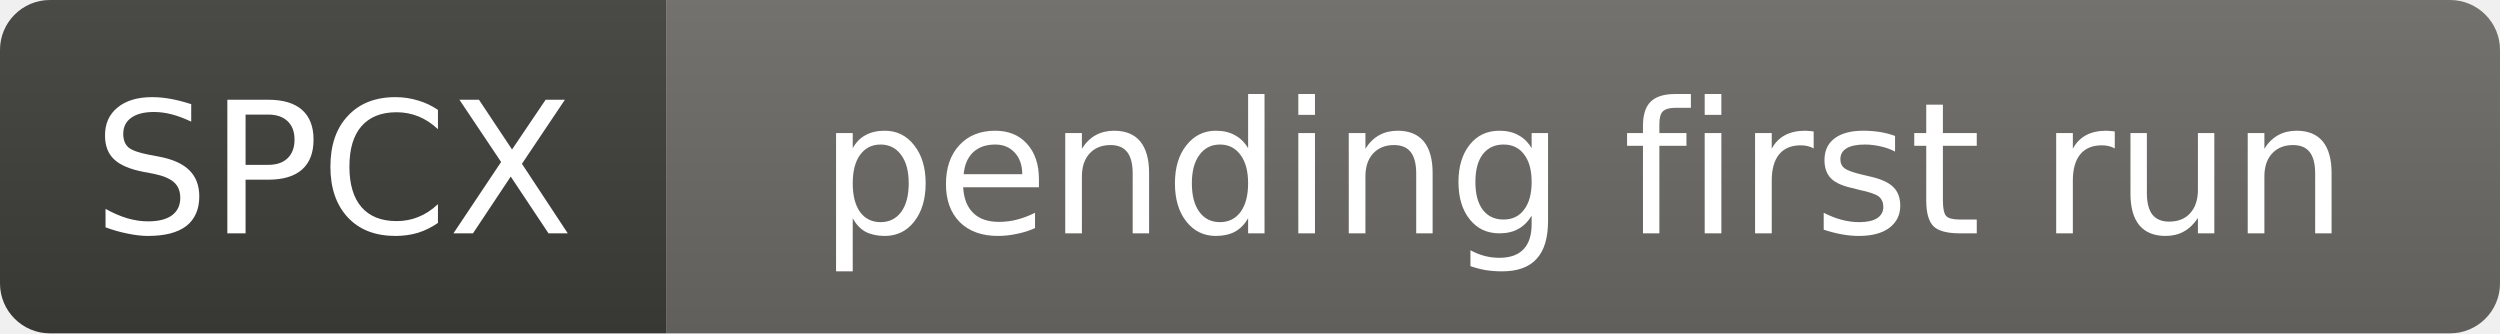
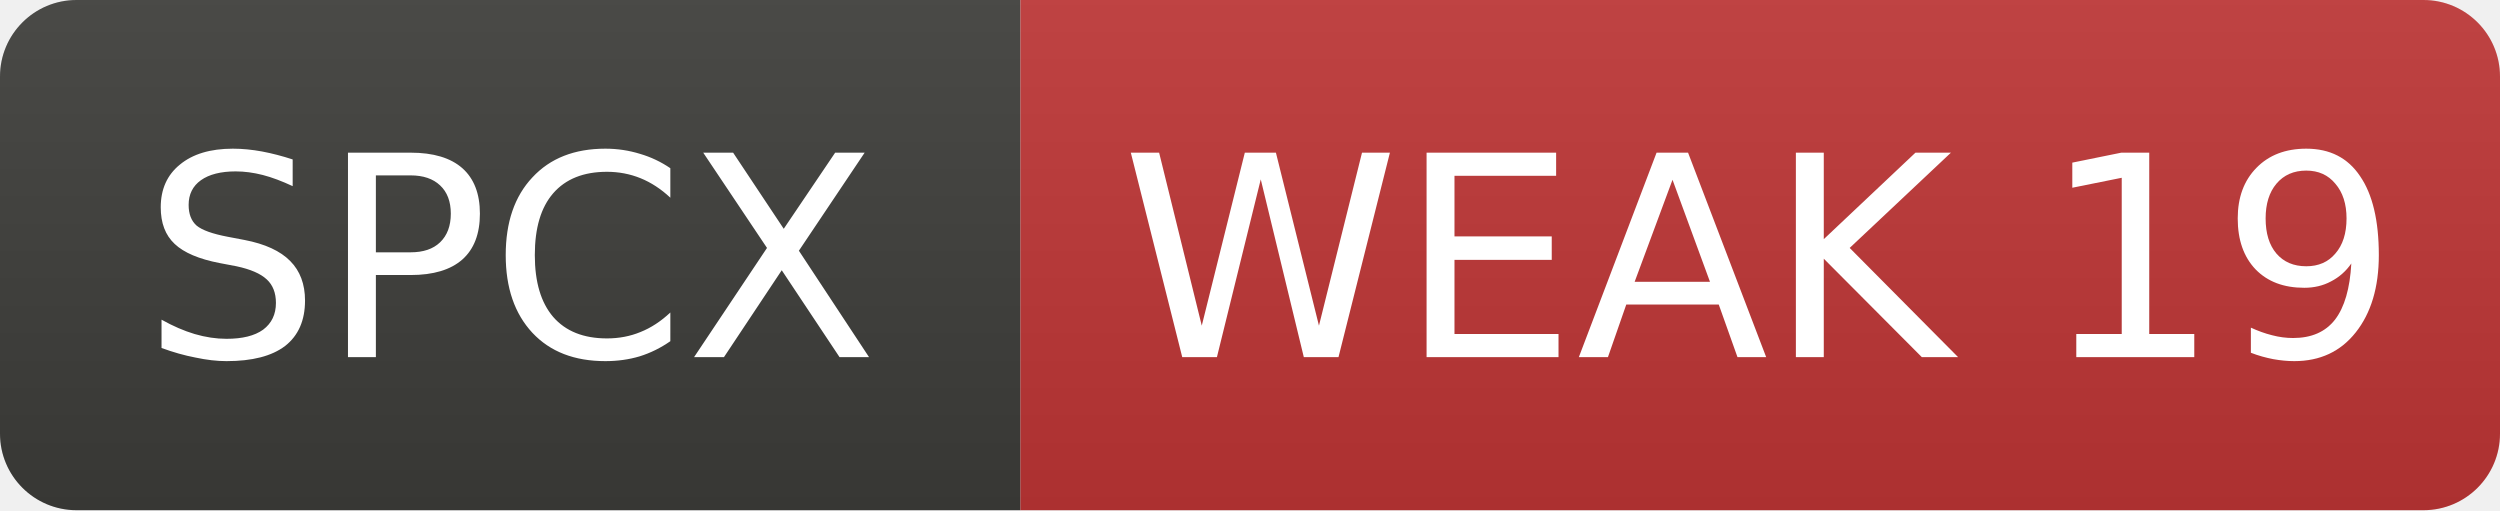
- <svg xmlns="http://www.w3.org/2000/svg" width="150" height="20" role="img" aria-label="SPCX: pending first run">
+ <svg xmlns="http://www.w3.org/2000/svg" width="98" height="20" role="img" aria-label="SPCX: WEAK 19">
  <linearGradient id="s" x2="0" y2="100%">
    <stop offset="0" stop-color="#bbb" stop-opacity=".1" />
    <stop offset="1" stop-opacity=".1" />
  </linearGradient>
  <clipPath id="r">
-     <rect width="150" height="20" rx="3" fill="#fff" />
+     <rect width="98" height="20" rx="3" fill="#fff" />
  </clipPath>
  <g clip-path="url(#r)">
    <rect width="40" height="20" fill="#3d3d3a" />
-     <rect x="40" width="110" height="20" fill="#6b6a65" />
-     <rect width="150" height="20" fill="url(#s)" />
+     <rect x="40" width="58" height="20" fill="#c03636" />
+     <rect width="98" height="20" fill="url(#s)" />
  </g>
  <g fill="#fff" text-anchor="middle" font-family="Verdana,Geneva,DejaVu Sans,sans-serif" font-size="11">
    <text x="20.0" y="14">SPCX</text>
-     <text x="95.0" y="14">pending first run</text>
+     <text x="69.0" y="14">WEAK 19</text>
  </g>
</svg>
